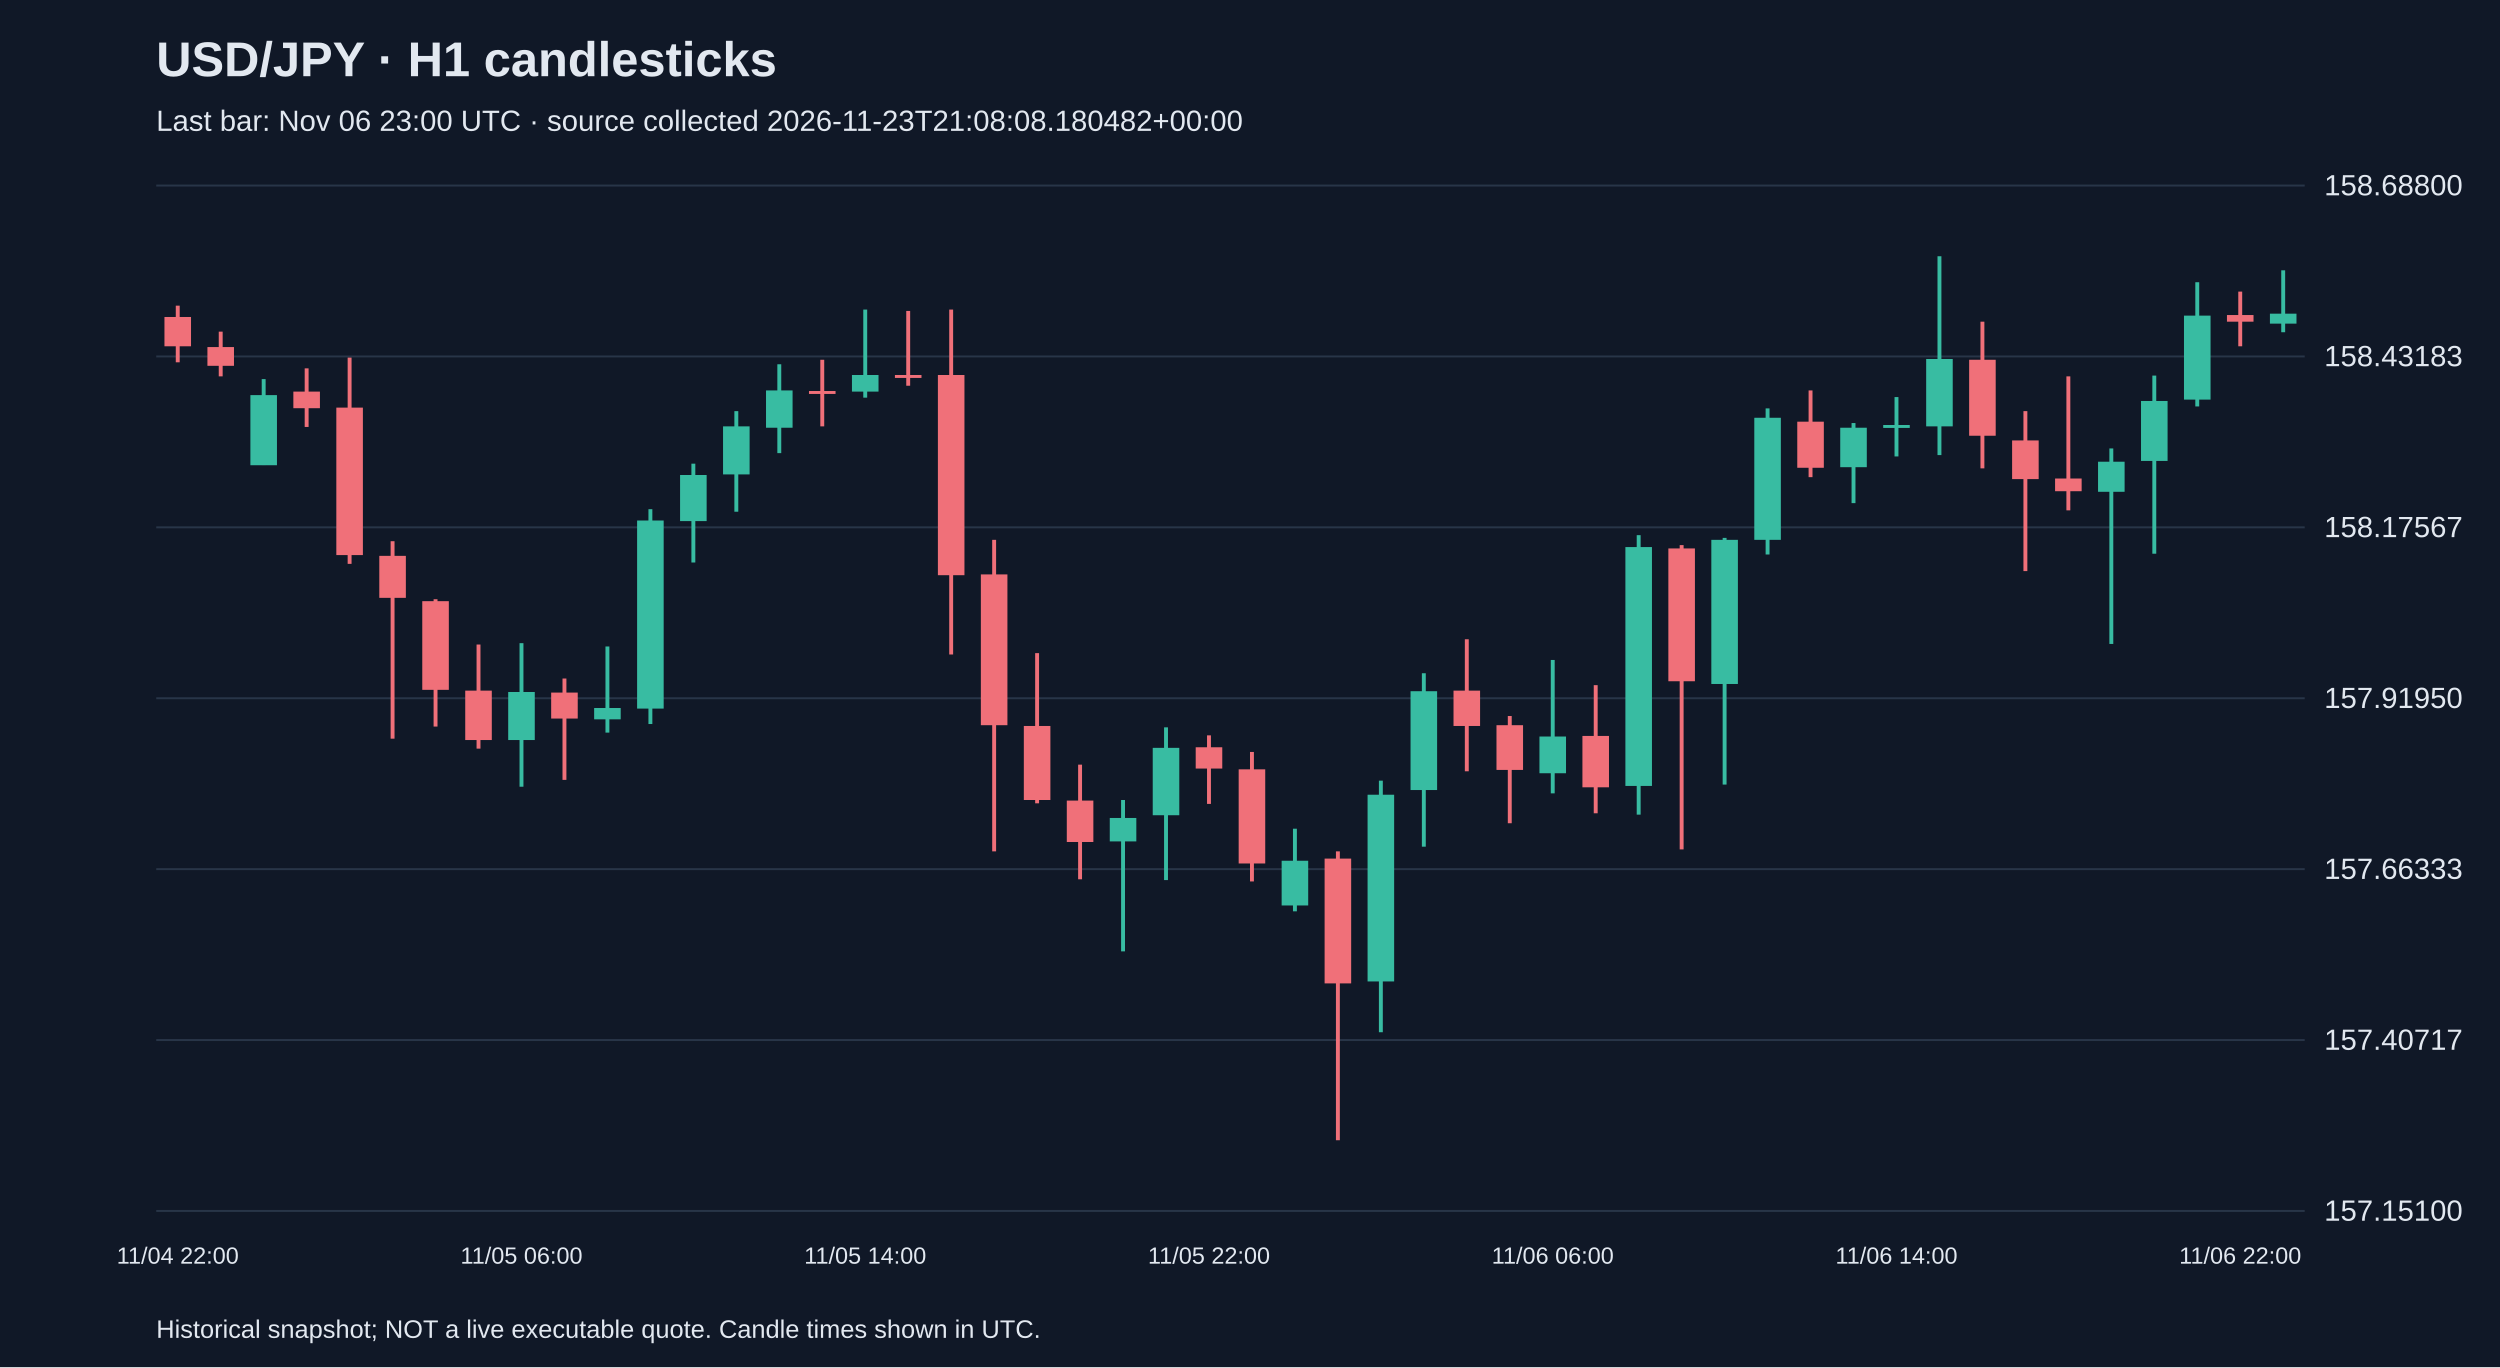
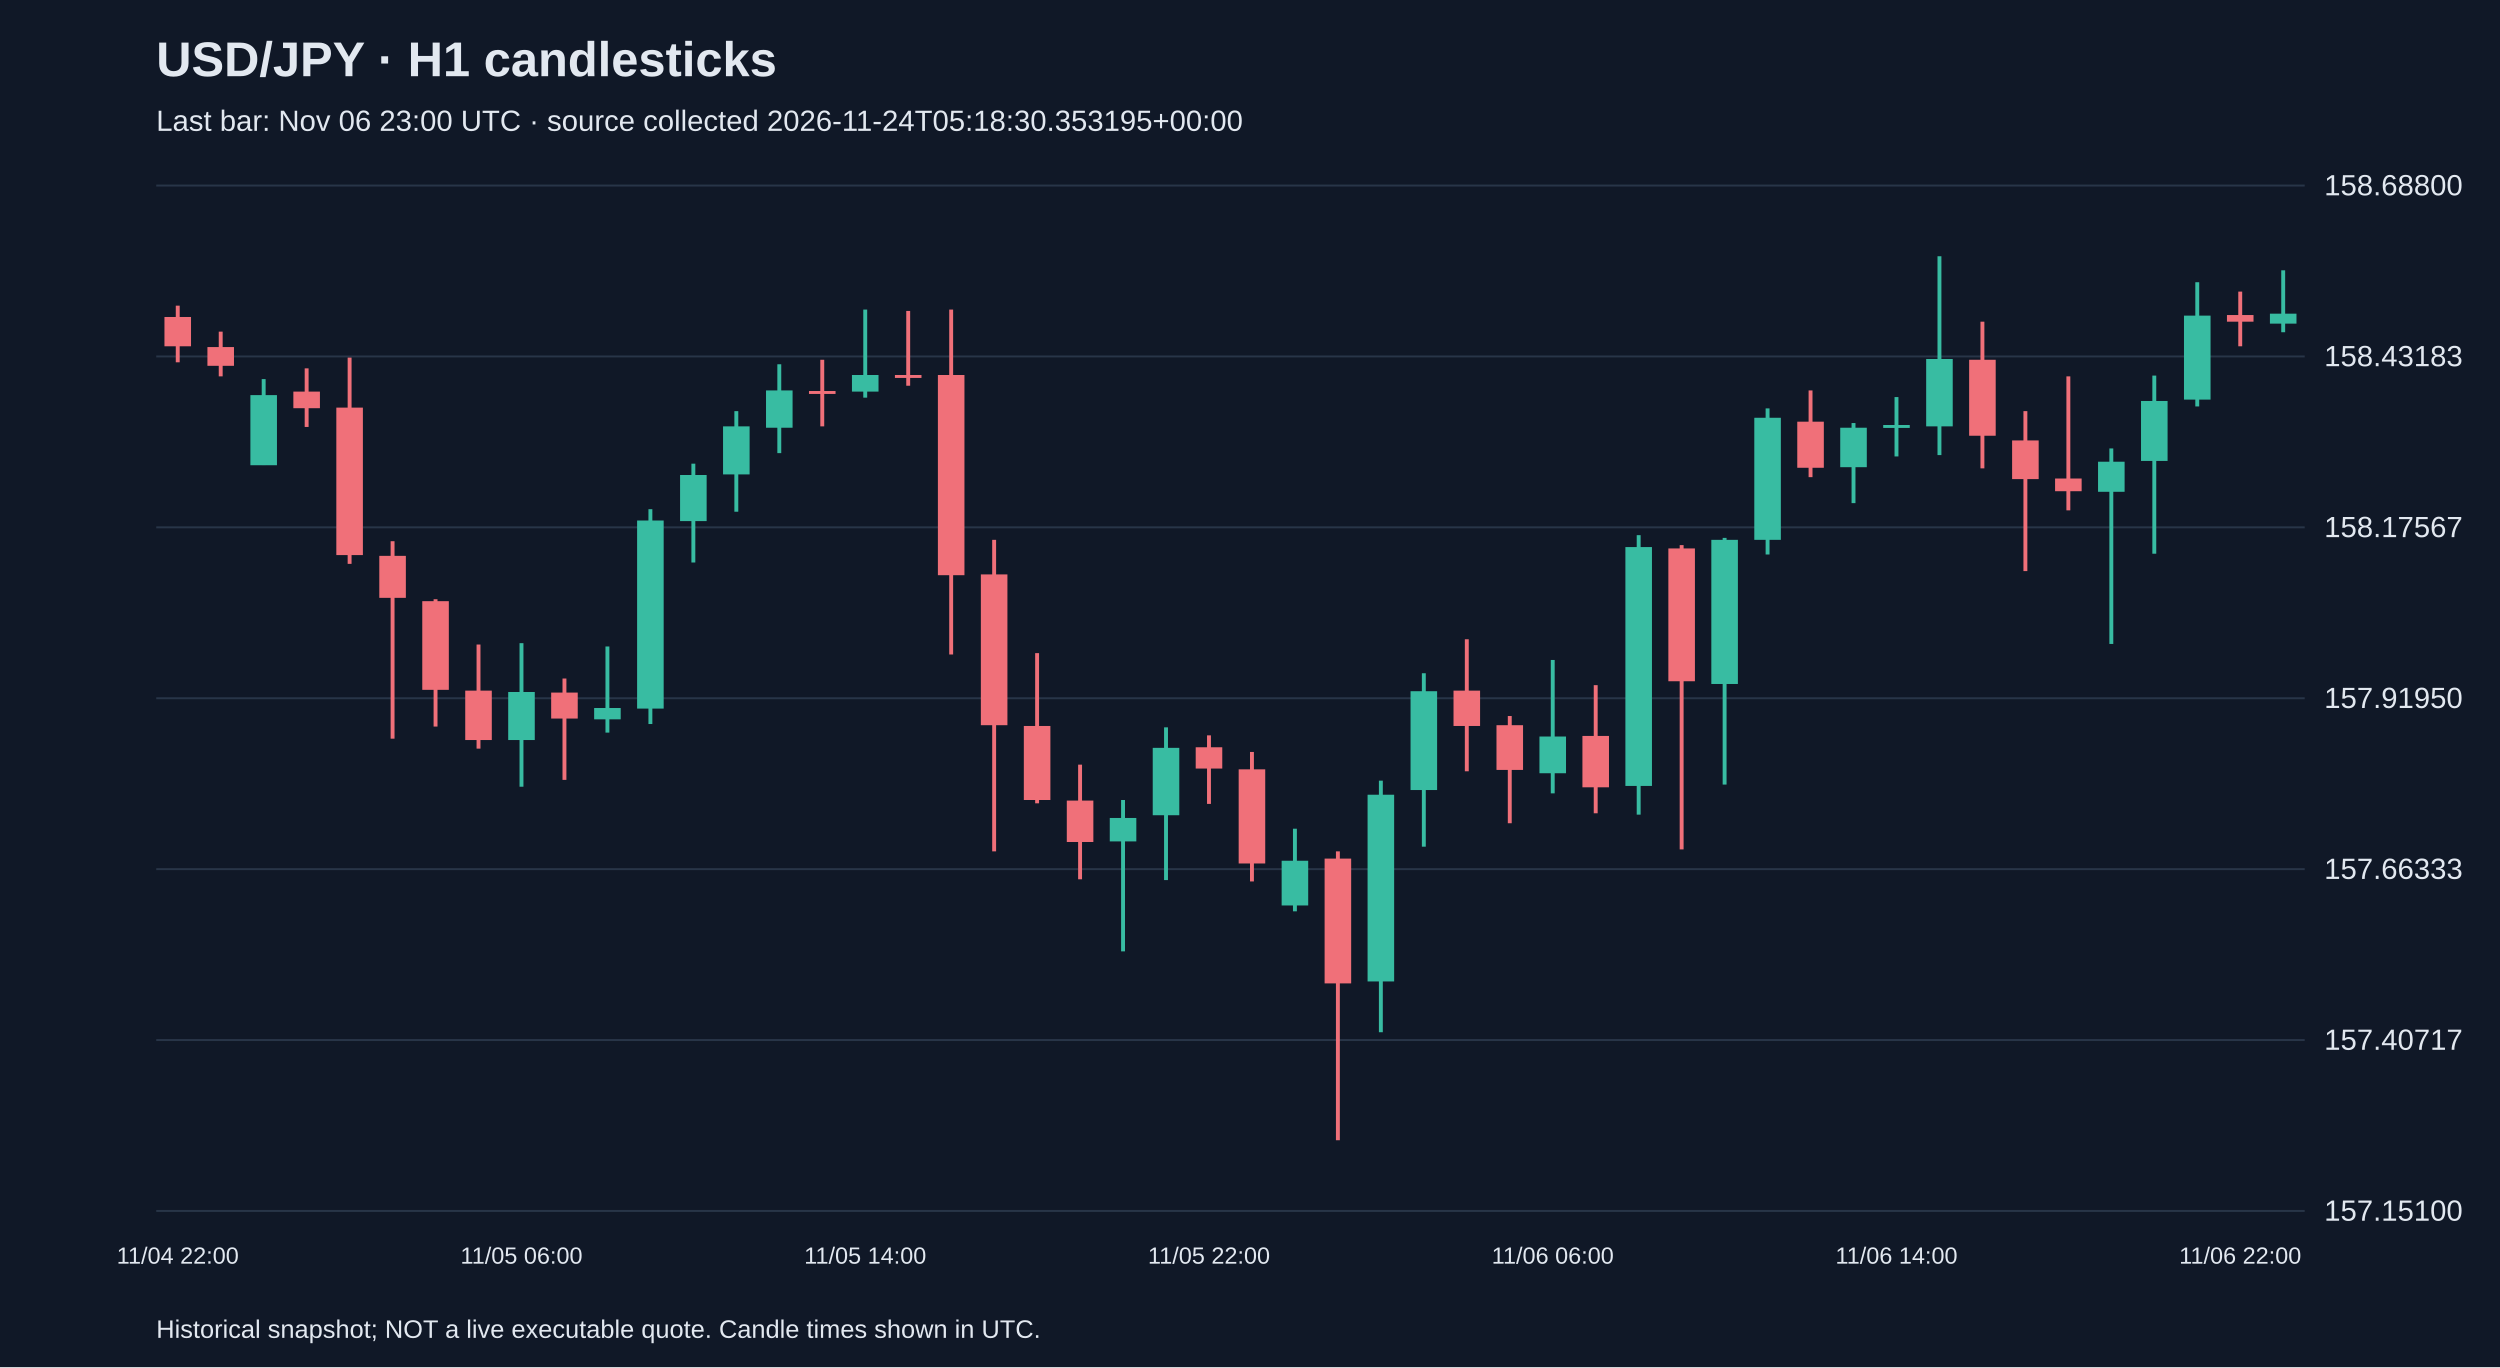
<svg xmlns="http://www.w3.org/2000/svg" viewBox="0 0 1280 700">
  <rect width="100%" height="100%" fill="#101827" />
  <style>text{font-family:Arial,sans-serif;fill:#e2e8f0}</style>
  <text x="80" y="39" font-size="25" font-weight="bold">USD/JPY · H1 candlesticks</text>
-   <text x="80" y="67" font-size="15" fill="#a6b1c5">Last bar: Nov 06 23:00 UTC · source collected 2026-11-23T21:08:08.180482+00:00</text>
+   <text x="80" y="67" font-size="15" fill="#a6b1c5">Last bar: Nov 06 23:00 UTC · source collected 2026-11-24T05:18:30.353195+00:00</text>
  <line x1="80" y1="620.0" x2="1180" y2="620.0" stroke="#283548" />
  <text x="1190" y="625.0" font-size="15">157.15100</text>
  <line x1="80" y1="532.5" x2="1180" y2="532.5" stroke="#283548" />
  <text x="1190" y="537.5" font-size="15">157.40717</text>
  <line x1="80" y1="445.0" x2="1180" y2="445.0" stroke="#283548" />
  <text x="1190" y="450.0" font-size="15">157.66333</text>
  <line x1="80" y1="357.5" x2="1180" y2="357.5" stroke="#283548" />
  <text x="1190" y="362.5" font-size="15">157.91950</text>
  <line x1="80" y1="270.0" x2="1180" y2="270.0" stroke="#283548" />
  <text x="1190" y="275.0" font-size="15">158.17567</text>
  <line x1="80" y1="182.5" x2="1180" y2="182.5" stroke="#283548" />
  <text x="1190" y="187.5" font-size="15">158.43183</text>
  <line x1="80" y1="95.0" x2="1180" y2="95.0" stroke="#283548" />
  <text x="1190" y="100.0" font-size="15">158.68800</text>
  <line x1="91.0" y1="156.5" x2="91.0" y2="185.5" stroke="#f07079" stroke-width="2" />
  <rect x="84.2" y="162.3" width="13.6" height="15.0" fill="#f07079" />
  <text x="91.0" y="647" text-anchor="middle" font-size="12">11/04 22:00</text>
  <line x1="113.0" y1="169.8" x2="113.0" y2="192.7" stroke="#f07079" stroke-width="2" />
  <rect x="106.2" y="177.7" width="13.6" height="9.6" fill="#f07079" />
  <line x1="135.0" y1="194.1" x2="135.0" y2="238.1" stroke="#38bca2" stroke-width="2" />
  <rect x="128.2" y="202.3" width="13.6" height="35.9" fill="#38bca2" />
  <line x1="157.0" y1="188.6" x2="157.0" y2="218.6" stroke="#f07079" stroke-width="2" />
  <rect x="150.2" y="200.5" width="13.6" height="8.5" fill="#f07079" />
  <line x1="179.0" y1="183.1" x2="179.0" y2="288.7" stroke="#f07079" stroke-width="2" />
  <rect x="172.2" y="208.7" width="13.6" height="75.5" fill="#f07079" />
  <line x1="201.0" y1="277.1" x2="201.0" y2="378.2" stroke="#f07079" stroke-width="2" />
  <rect x="194.2" y="284.6" width="13.6" height="21.5" fill="#f07079" />
  <line x1="223.0" y1="306.8" x2="223.0" y2="372.0" stroke="#f07079" stroke-width="2" />
  <rect x="216.2" y="307.8" width="13.6" height="45.4" fill="#f07079" />
  <line x1="245.0" y1="330.0" x2="245.0" y2="383.3" stroke="#f07079" stroke-width="2" />
  <rect x="238.2" y="353.6" width="13.6" height="25.3" fill="#f07079" />
  <line x1="267.0" y1="329.3" x2="267.0" y2="402.8" stroke="#38bca2" stroke-width="2" />
  <rect x="260.2" y="354.3" width="13.6" height="24.6" fill="#38bca2" />
  <text x="267.0" y="647" text-anchor="middle" font-size="12">11/05 06:00</text>
  <line x1="289.0" y1="347.4" x2="289.0" y2="399.3" stroke="#f07079" stroke-width="2" />
  <rect x="282.2" y="354.6" width="13.6" height="13.3" fill="#f07079" />
  <line x1="311.0" y1="331.0" x2="311.0" y2="375.1" stroke="#38bca2" stroke-width="2" />
  <rect x="304.2" y="362.5" width="13.6" height="5.8" fill="#38bca2" />
  <line x1="333.0" y1="260.7" x2="333.0" y2="370.7" stroke="#38bca2" stroke-width="2" />
  <rect x="326.2" y="266.5" width="13.6" height="96.3" fill="#38bca2" />
  <line x1="355.0" y1="237.4" x2="355.0" y2="288.0" stroke="#38bca2" stroke-width="2" />
  <rect x="348.2" y="243.2" width="13.6" height="23.6" fill="#38bca2" />
  <line x1="377.0" y1="210.5" x2="377.0" y2="262.0" stroke="#38bca2" stroke-width="2" />
  <rect x="370.2" y="218.3" width="13.6" height="24.6" fill="#38bca2" />
  <line x1="399.0" y1="186.5" x2="399.0" y2="232.0" stroke="#38bca2" stroke-width="2" />
  <rect x="392.2" y="199.9" width="13.6" height="19.1" fill="#38bca2" />
  <line x1="421.0" y1="184.2" x2="421.0" y2="218.3" stroke="#f07079" stroke-width="2" />
  <rect x="414.2" y="200.2" width="13.6" height="1.5" fill="#f07079" />
  <line x1="443.0" y1="158.5" x2="443.0" y2="203.6" stroke="#38bca2" stroke-width="2" />
  <rect x="436.2" y="192.0" width="13.6" height="8.5" fill="#38bca2" />
  <text x="443.0" y="647" text-anchor="middle" font-size="12">11/05 14:00</text>
  <line x1="465.0" y1="159.2" x2="465.0" y2="197.5" stroke="#f07079" stroke-width="2" />
  <rect x="458.2" y="192.0" width="13.6" height="1.5" fill="#f07079" />
  <line x1="487.0" y1="158.5" x2="487.0" y2="335.1" stroke="#f07079" stroke-width="2" />
  <rect x="480.2" y="192.0" width="13.6" height="102.5" fill="#f07079" />
  <line x1="509.0" y1="276.4" x2="509.0" y2="435.9" stroke="#f07079" stroke-width="2" />
  <rect x="502.2" y="294.1" width="13.6" height="77.2" fill="#f07079" />
  <line x1="531.0" y1="334.4" x2="531.0" y2="411.3" stroke="#f07079" stroke-width="2" />
  <rect x="524.2" y="371.7" width="13.6" height="37.9" fill="#f07079" />
  <line x1="553.0" y1="391.5" x2="553.0" y2="450.2" stroke="#f07079" stroke-width="2" />
  <rect x="546.2" y="409.9" width="13.6" height="21.2" fill="#f07079" />
  <line x1="575.0" y1="409.6" x2="575.0" y2="487.1" stroke="#38bca2" stroke-width="2" />
  <rect x="568.2" y="418.8" width="13.6" height="12.0" fill="#38bca2" />
  <line x1="597.0" y1="372.4" x2="597.0" y2="450.6" stroke="#38bca2" stroke-width="2" />
  <rect x="590.2" y="382.9" width="13.6" height="34.5" fill="#38bca2" />
  <line x1="619.0" y1="376.5" x2="619.0" y2="411.6" stroke="#f07079" stroke-width="2" />
  <rect x="612.2" y="382.6" width="13.6" height="10.9" fill="#f07079" />
  <text x="619.0" y="647" text-anchor="middle" font-size="12">11/05 22:00</text>
  <line x1="641.0" y1="385.0" x2="641.0" y2="451.3" stroke="#f07079" stroke-width="2" />
  <rect x="634.2" y="393.9" width="13.6" height="48.2" fill="#f07079" />
  <line x1="663.0" y1="424.3" x2="663.0" y2="466.6" stroke="#38bca2" stroke-width="2" />
  <rect x="656.2" y="440.7" width="13.6" height="22.9" fill="#38bca2" />
  <line x1="685.0" y1="435.9" x2="685.0" y2="583.8" stroke="#f07079" stroke-width="2" />
  <rect x="678.2" y="439.6" width="13.6" height="63.9" fill="#f07079" />
  <line x1="707.0" y1="399.7" x2="707.0" y2="528.5" stroke="#38bca2" stroke-width="2" />
  <rect x="700.2" y="406.9" width="13.6" height="95.6" fill="#38bca2" />
  <line x1="729.0" y1="344.7" x2="729.0" y2="433.5" stroke="#38bca2" stroke-width="2" />
  <rect x="722.2" y="353.9" width="13.6" height="50.6" fill="#38bca2" />
  <line x1="751.0" y1="327.3" x2="751.0" y2="394.9" stroke="#f07079" stroke-width="2" />
  <rect x="744.2" y="353.6" width="13.6" height="18.1" fill="#f07079" />
  <line x1="773.0" y1="366.6" x2="773.0" y2="421.5" stroke="#f07079" stroke-width="2" />
  <rect x="766.2" y="371.3" width="13.6" height="22.9" fill="#f07079" />
  <line x1="795.0" y1="337.9" x2="795.0" y2="406.2" stroke="#38bca2" stroke-width="2" />
  <rect x="788.2" y="377.1" width="13.6" height="18.8" fill="#38bca2" />
  <text x="795.0" y="647" text-anchor="middle" font-size="12">11/06 06:00</text>
  <line x1="817.0" y1="350.8" x2="817.0" y2="416.4" stroke="#f07079" stroke-width="2" />
  <rect x="810.2" y="376.8" width="13.6" height="26.3" fill="#f07079" />
  <line x1="839.0" y1="274.0" x2="839.0" y2="417.1" stroke="#38bca2" stroke-width="2" />
  <rect x="832.2" y="280.1" width="13.6" height="122.3" fill="#38bca2" />
  <line x1="861.0" y1="279.1" x2="861.0" y2="434.9" stroke="#f07079" stroke-width="2" />
  <rect x="854.2" y="280.8" width="13.6" height="68.0" fill="#f07079" />
  <line x1="883.0" y1="275.4" x2="883.0" y2="401.7" stroke="#38bca2" stroke-width="2" />
  <rect x="876.2" y="276.4" width="13.6" height="73.8" fill="#38bca2" />
  <line x1="905.0" y1="209.1" x2="905.0" y2="283.9" stroke="#38bca2" stroke-width="2" />
  <rect x="898.2" y="213.9" width="13.6" height="62.5" fill="#38bca2" />
  <line x1="927.0" y1="199.9" x2="927.0" y2="244.3" stroke="#f07079" stroke-width="2" />
  <rect x="920.2" y="215.9" width="13.6" height="23.6" fill="#f07079" />
  <line x1="949.0" y1="216.6" x2="949.0" y2="257.6" stroke="#38bca2" stroke-width="2" />
  <rect x="942.2" y="219.0" width="13.6" height="20.2" fill="#38bca2" />
  <line x1="971.0" y1="203.3" x2="971.0" y2="233.7" stroke="#38bca2" stroke-width="2" />
  <rect x="964.2" y="217.6" width="13.6" height="1.5" fill="#38bca2" />
  <text x="971.0" y="647" text-anchor="middle" font-size="12">11/06 14:00</text>
  <line x1="993.0" y1="131.2" x2="993.0" y2="233.0" stroke="#38bca2" stroke-width="2" />
  <rect x="986.2" y="183.8" width="13.6" height="34.5" fill="#38bca2" />
  <line x1="1015.0" y1="164.7" x2="1015.0" y2="239.8" stroke="#f07079" stroke-width="2" />
  <rect x="1008.2" y="184.2" width="13.6" height="38.9" fill="#f07079" />
  <line x1="1037.0" y1="210.5" x2="1037.0" y2="292.4" stroke="#f07079" stroke-width="2" />
  <rect x="1030.2" y="225.5" width="13.6" height="19.8" fill="#f07079" />
  <line x1="1059.0" y1="192.7" x2="1059.0" y2="261.3" stroke="#f07079" stroke-width="2" />
  <rect x="1052.2" y="245.0" width="13.6" height="6.5" fill="#f07079" />
  <line x1="1081.0" y1="229.6" x2="1081.0" y2="329.7" stroke="#38bca2" stroke-width="2" />
  <rect x="1074.2" y="236.4" width="13.6" height="15.4" fill="#38bca2" />
  <line x1="1103.0" y1="192.3" x2="1103.0" y2="283.5" stroke="#38bca2" stroke-width="2" />
  <rect x="1096.2" y="205.3" width="13.6" height="30.7" fill="#38bca2" />
  <line x1="1125.0" y1="144.5" x2="1125.0" y2="208.1" stroke="#38bca2" stroke-width="2" />
  <rect x="1118.2" y="161.6" width="13.6" height="43.0" fill="#38bca2" />
  <line x1="1147.0" y1="149.3" x2="1147.0" y2="177.3" stroke="#f07079" stroke-width="2" />
  <rect x="1140.2" y="161.3" width="13.6" height="3.4" fill="#f07079" />
  <text x="1147.0" y="647" text-anchor="middle" font-size="12">11/06 22:00</text>
  <line x1="1169.0" y1="138.4" x2="1169.0" y2="170.1" stroke="#38bca2" stroke-width="2" />
  <rect x="1162.2" y="160.6" width="13.6" height="5.1" fill="#38bca2" />
  <text x="80" y="685" font-size="13">Historical snapshot; NOT a live executable quote. Candle times shown in UTC.</text>
</svg>
